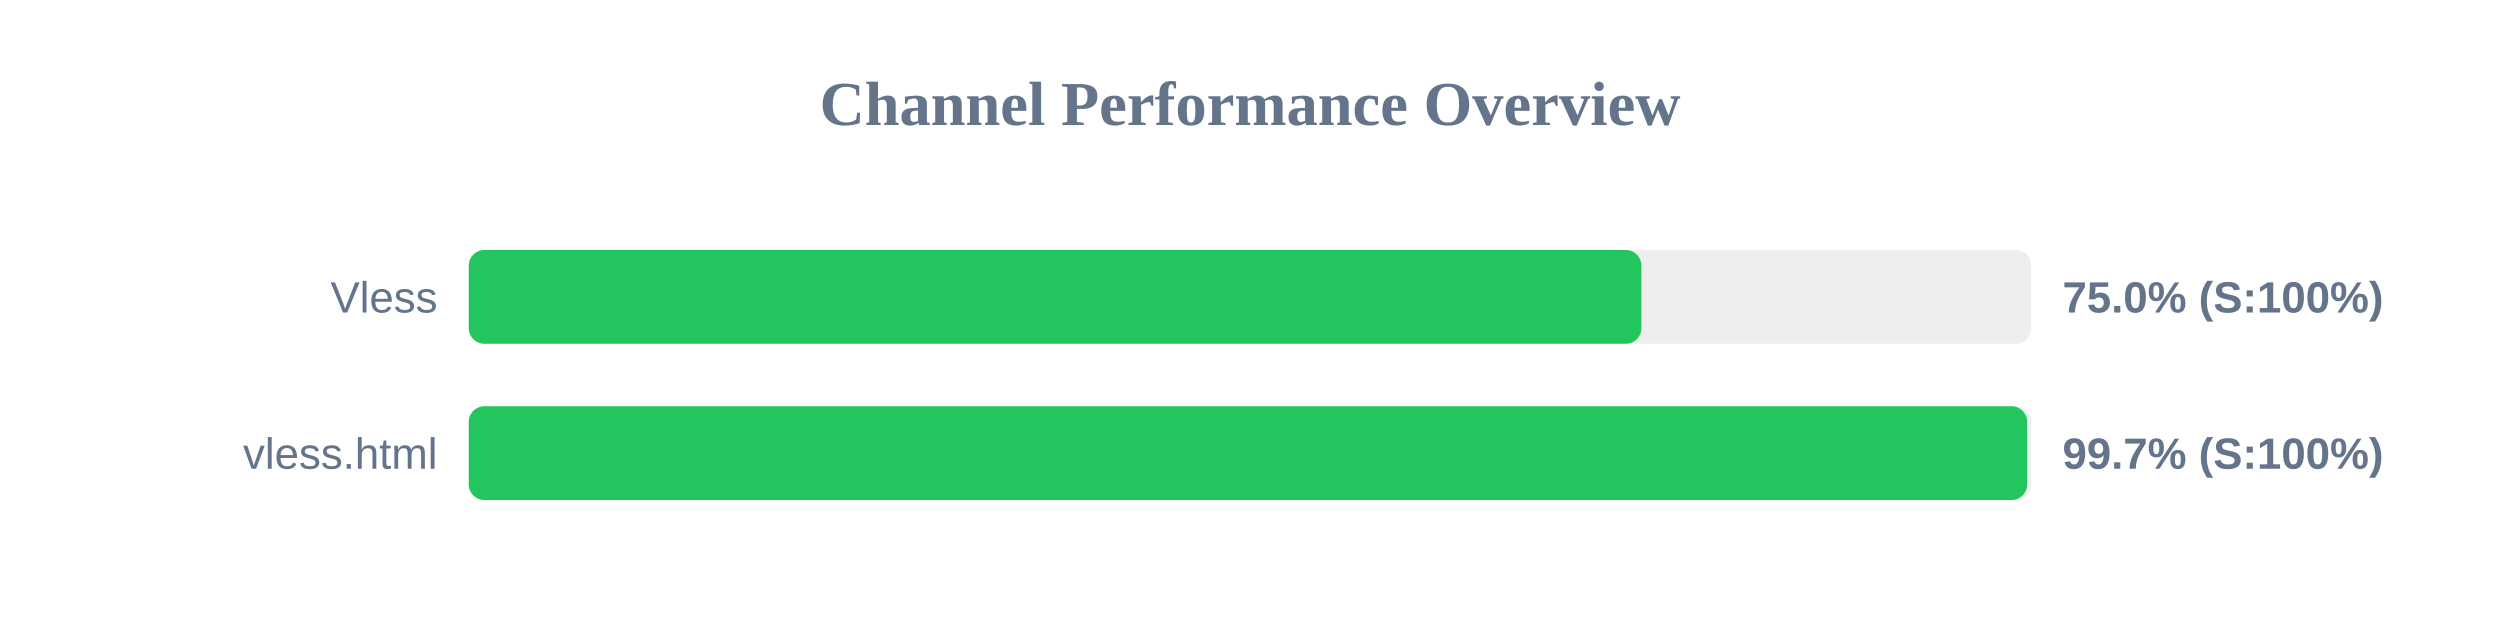
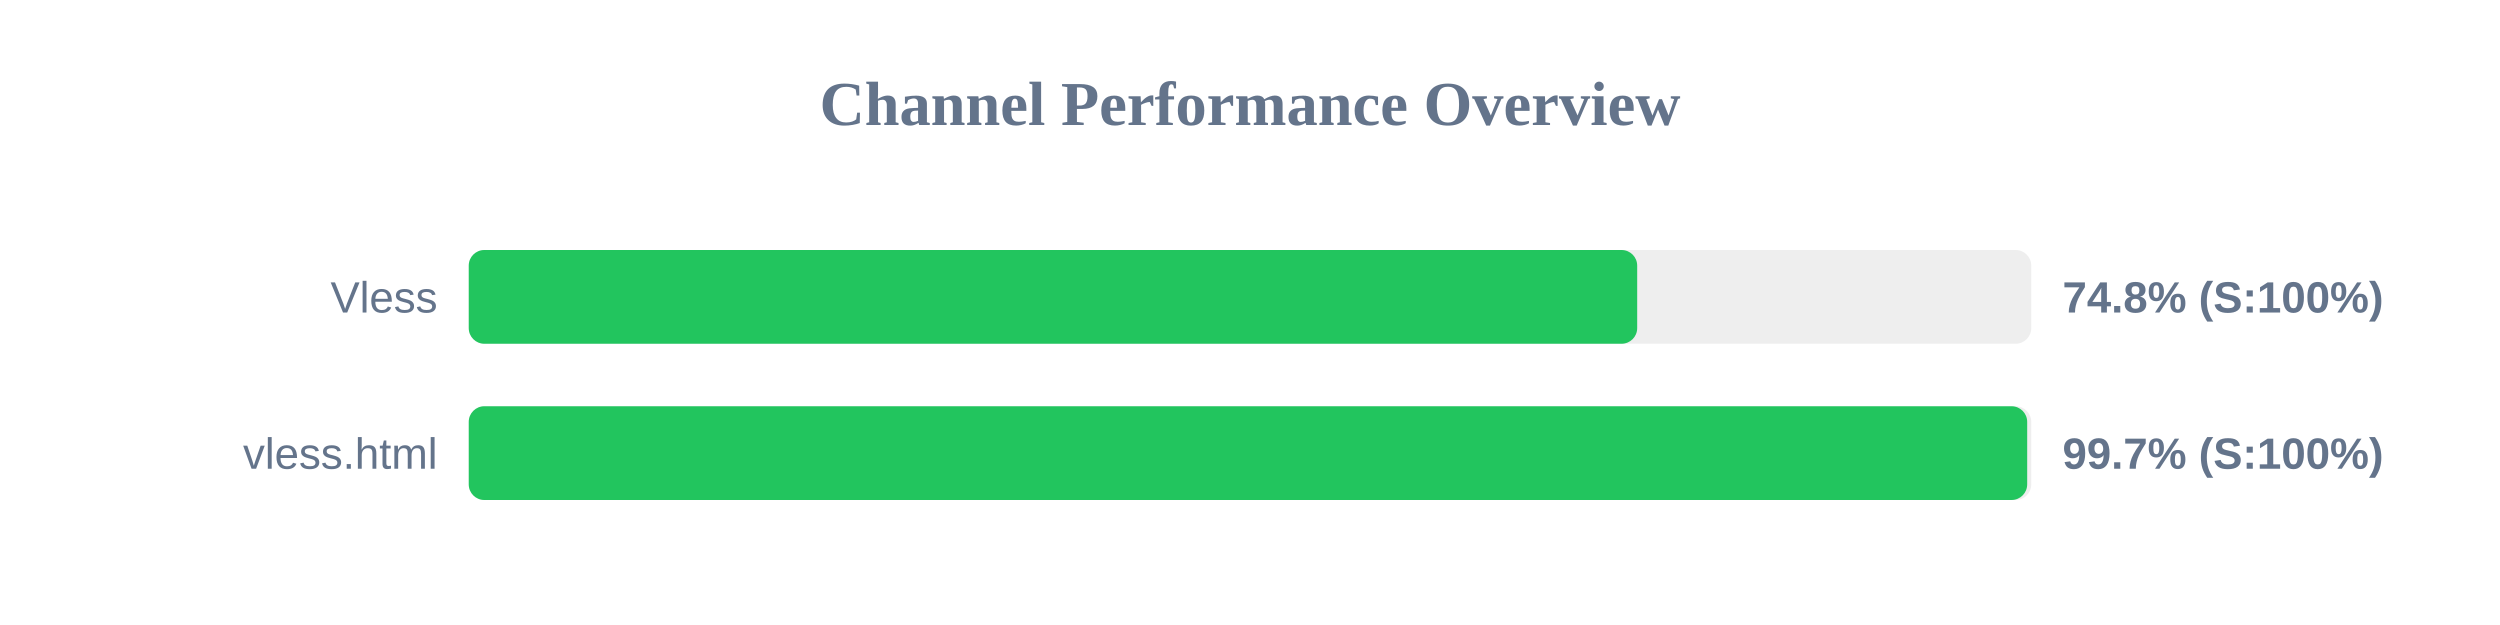
<svg xmlns="http://www.w3.org/2000/svg" width="800" height="200" version="1.1">
  <style>
        .row { font: 14px Arial; fill: #64748b; }
        .score { font: bold 14px Arial; fill: #64748b; }
    </style>
  <text x="400" y="40" text-anchor="middle" font-size="20px" font-weight="bold" fill="#64748b">Channel Performance Overview</text>
  <rect x="150" y="80" width="500" height="30" fill="#eee" rx="5" />
-   <rect x="150" y="80" width="375.25" height="30" fill="#22c55e" rx="5" />
+   <rect x="150" y="80" width="373.9" height="30" fill="#22c55e" rx="5" />
  <text x="140" y="100" text-anchor="end" class="row">Vless</text>
-   <text x="660" y="100" text-anchor="start" class="score">75.0% (S:100%)</text>
+   <text x="660" y="100" text-anchor="start" class="score">74.8% (S:100%)</text>
  <rect x="150" y="130" width="500" height="30" fill="#eee" rx="5" />
  <rect x="150" y="130" width="498.7" height="30" fill="#22c55e" rx="5" />
  <text x="140" y="150" text-anchor="end" class="row">vless.html</text>
  <text x="660" y="150" text-anchor="start" class="score">99.7% (S:100%)</text>
</svg>
